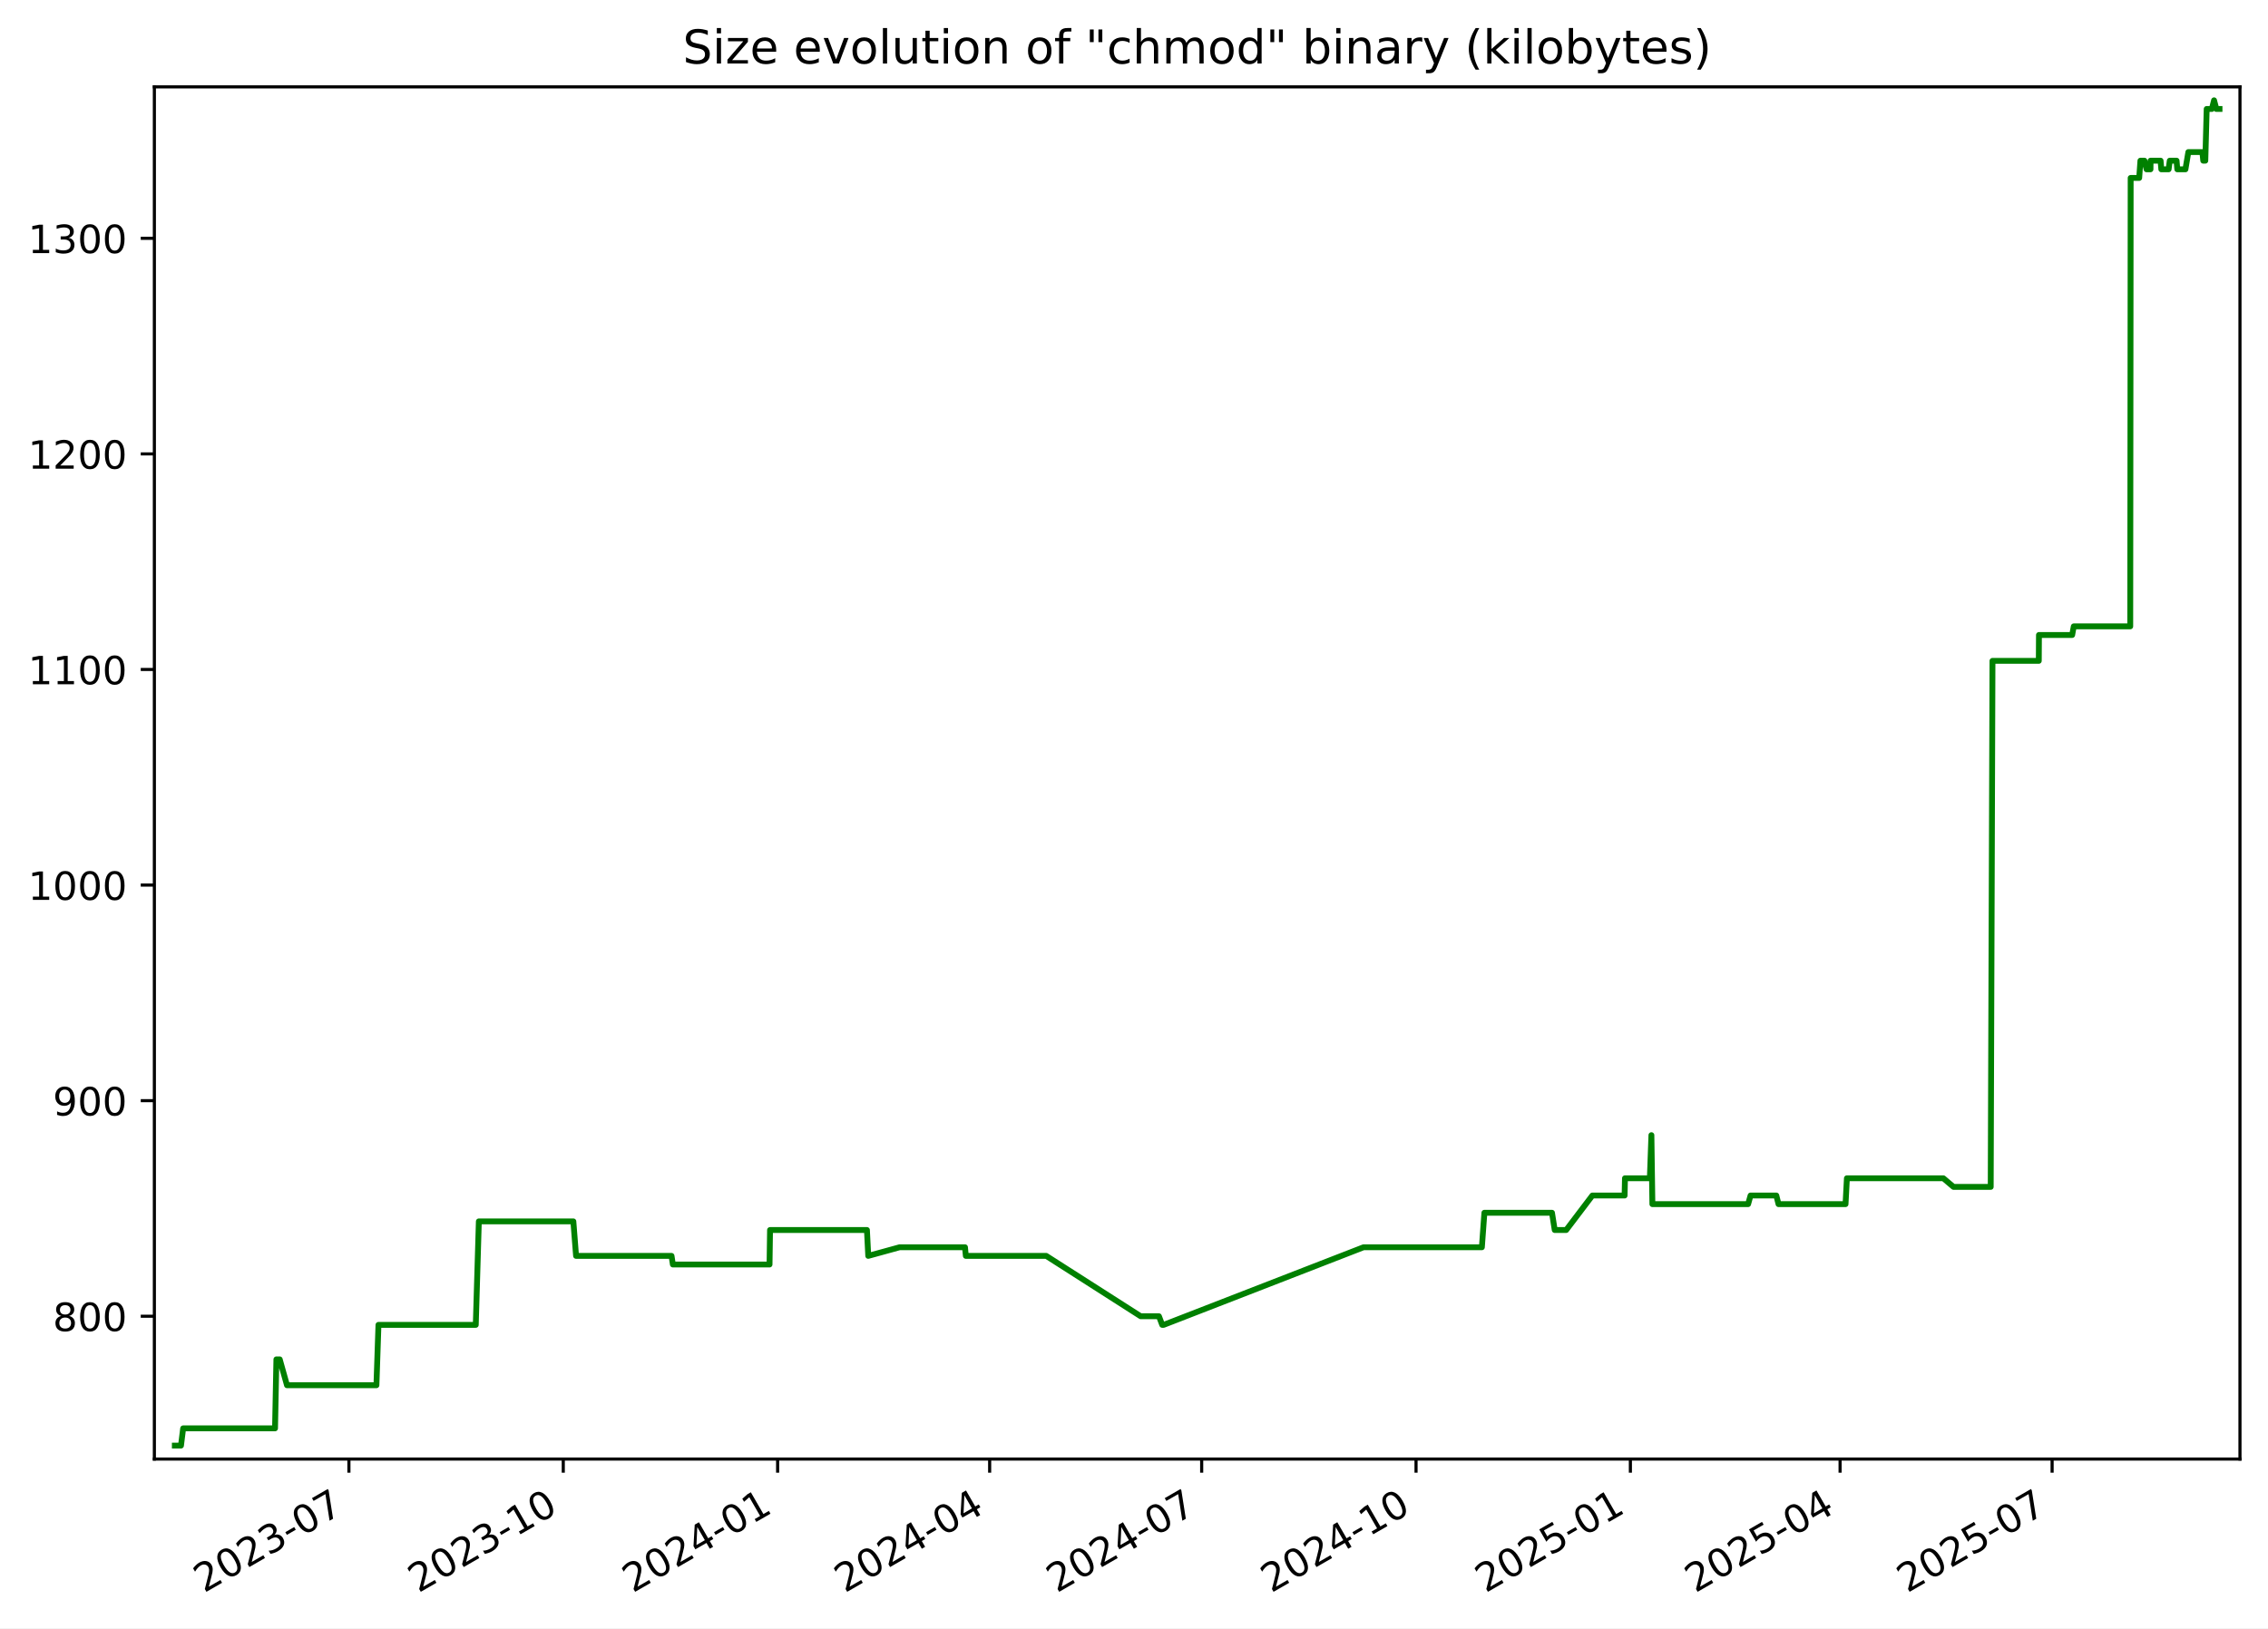
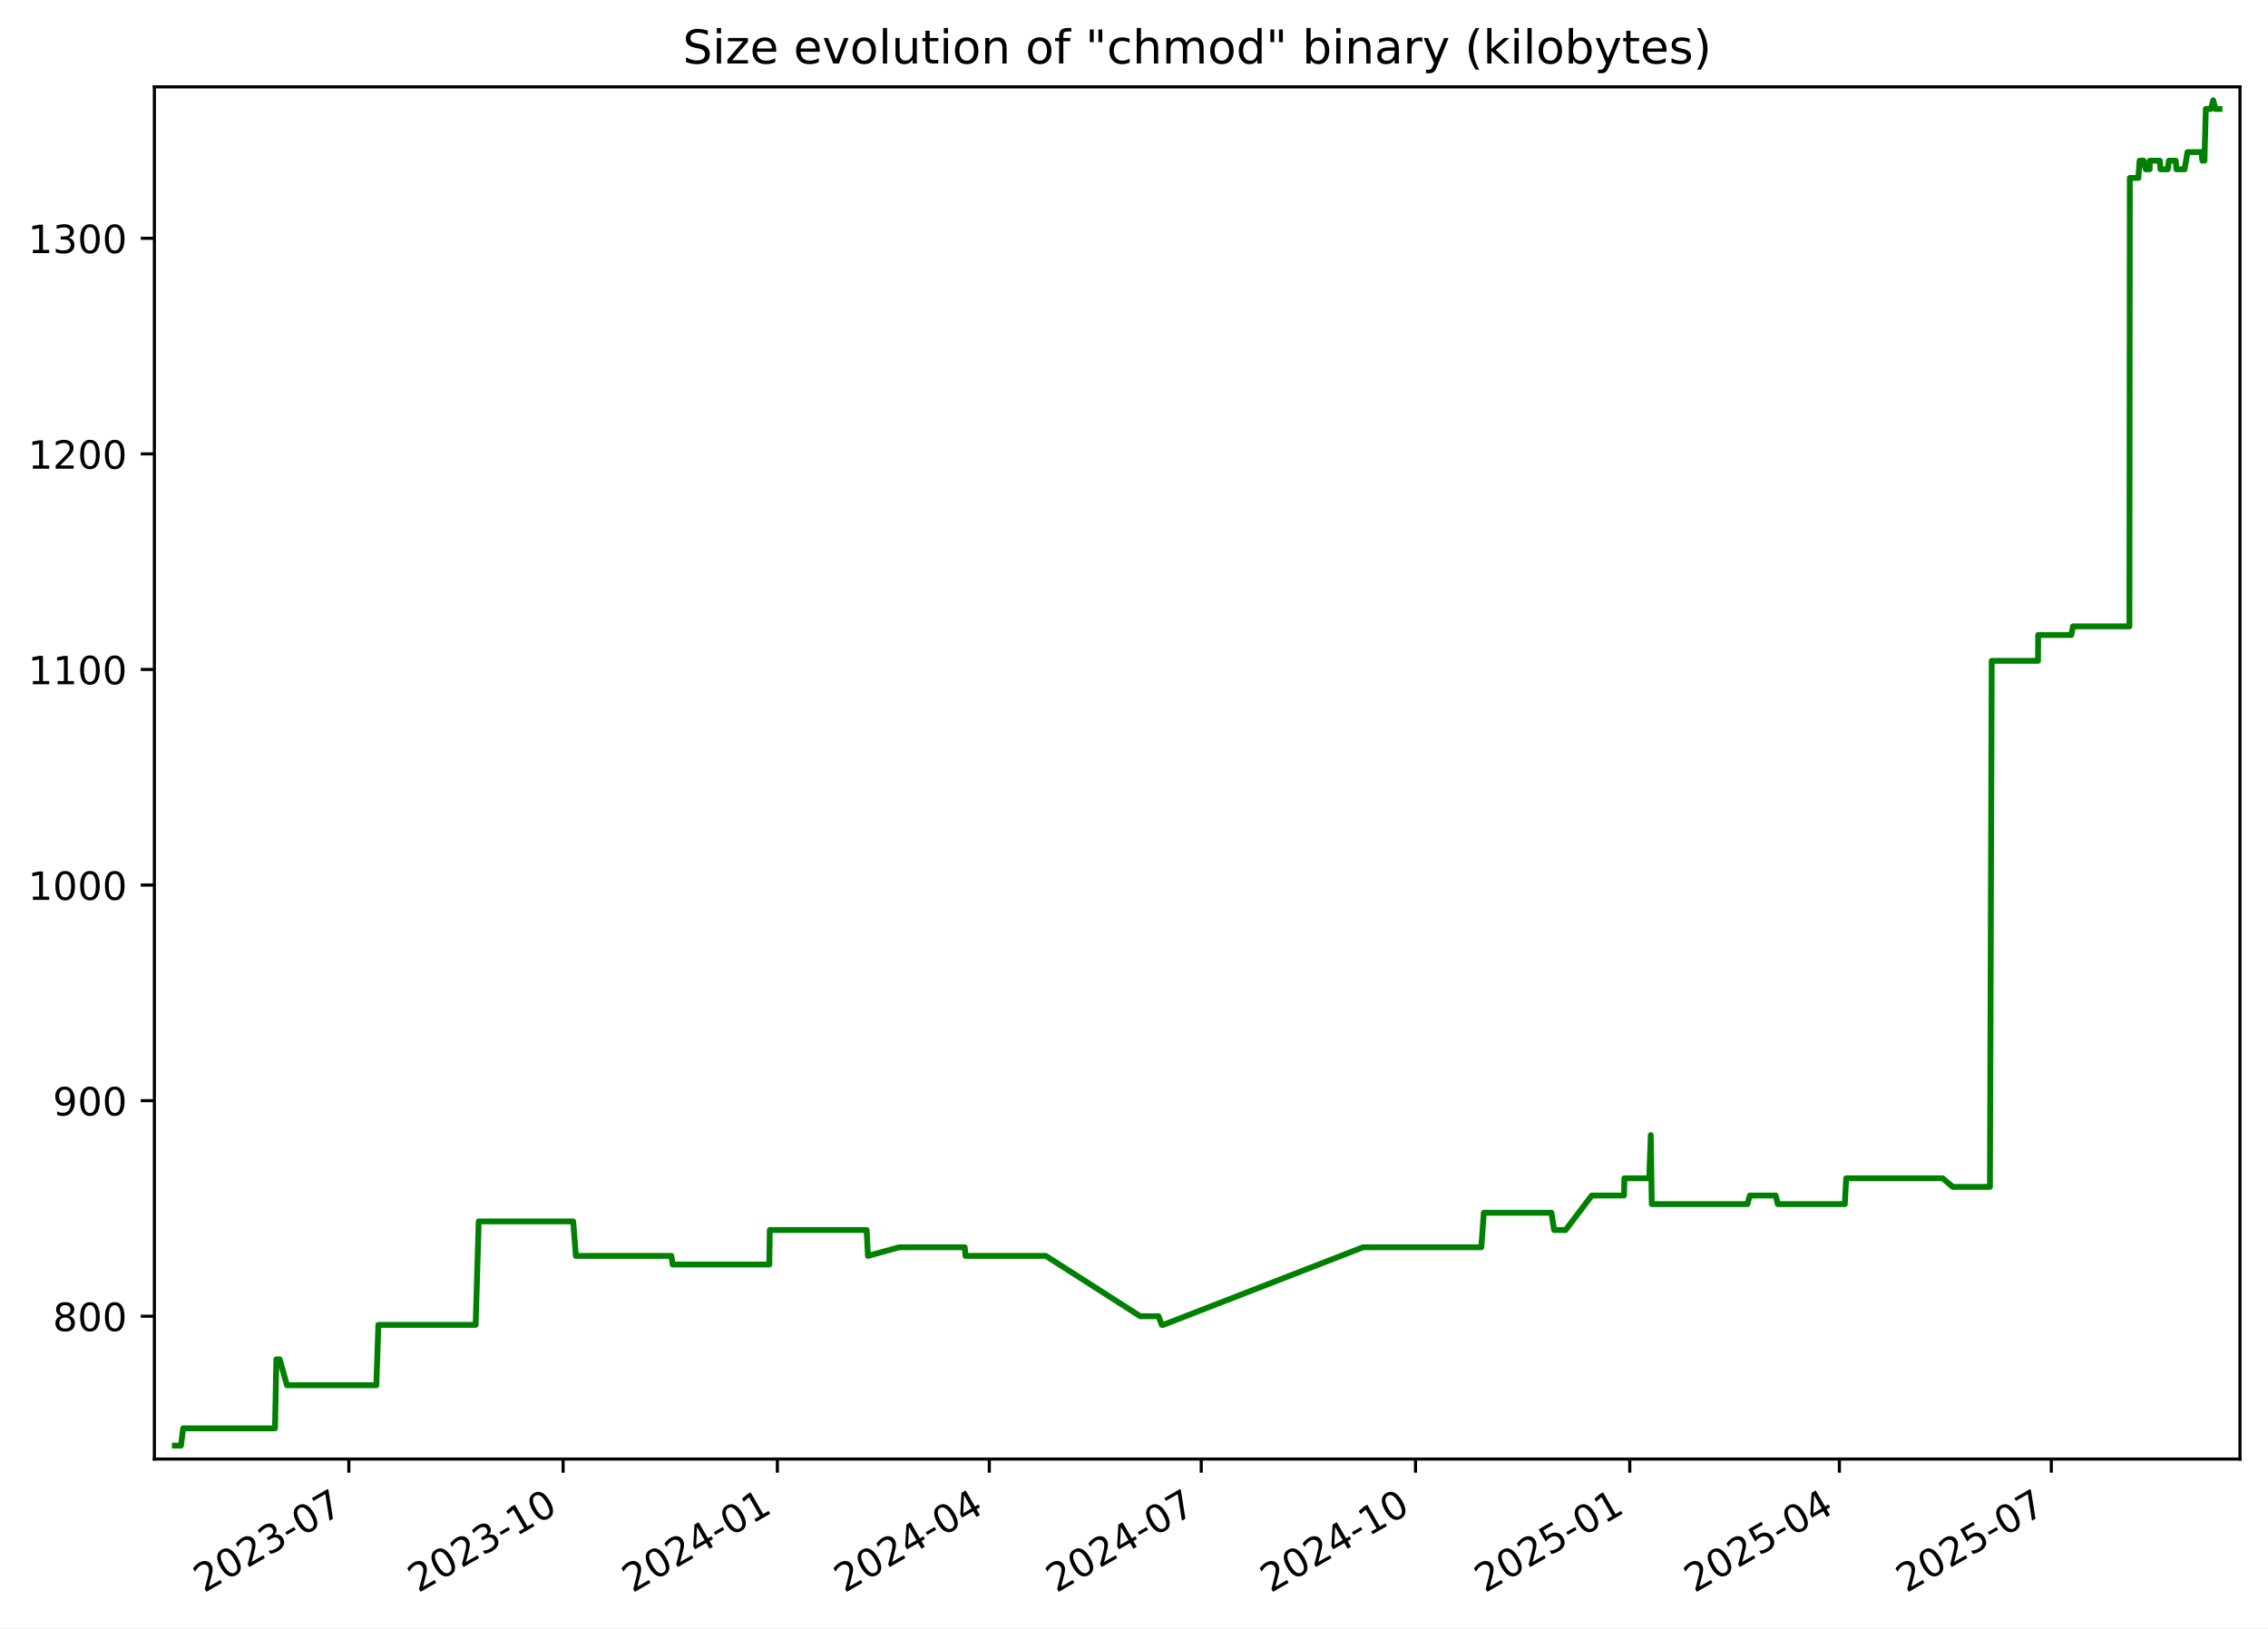
<svg xmlns="http://www.w3.org/2000/svg" xmlns:xlink="http://www.w3.org/1999/xlink" width="582.53pt" height="418.303pt" viewBox="0 0 582.53 418.303" version="1.1">
  <defs>
    <style type="text/css">*{stroke-linejoin: round; stroke-linecap: butt}</style>
  </defs>
  <g id="figure_1">
    <g id="patch_1">
      <path d="M -0 418.303  L 582.53 418.303  L 582.53 0  L -0 0  z " style="fill: #ffffff" />
    </g>
    <g id="axes_1">
      <g id="patch_2">
        <path d="M 39.65 374.83  L 575.33 374.83  L 575.33 22.318  L 39.65 22.318  z " style="fill: #ffffff" />
      </g>
      <g id="matplotlib.axis_1">
        <g id="xtick_1">
          <g id="line2d_1">
            <defs>
-               <path id="mf9b45efa4d" d="M 0 0  L 0 3.5  " style="stroke: #000000; stroke-width: 0.8" />
+               <path id="me7b1a385a6" d="M 0 0  L 0 3.5  " style="stroke: #000000; stroke-width: 0.8" />
            </defs>
            <g>
-               <use xlink:href="#mf9b45efa4d" x="89.618" y="374.83" style="stroke: #000000; stroke-width: 0.8" />
+               <use xlink:href="#me7b1a385a6" x="89.599" y="374.83" style="stroke: #000000; stroke-width: 0.8" />
            </g>
          </g>
          <g id="text_1">
-             <g transform="translate(52.3928 409.302) rotate(-30) scale(0.1 -0.1)">
+             <g transform="translate(52.37389 409.302) rotate(-30) scale(0.1 -0.1)">
              <defs>
                <path id="DejaVuSans-32" d="M 1228 531  L 3431 531  L 3431 0  L 469 0  L 469 531  Q 828 903 1448 1529  Q 2069 2156 2228 2338  Q 2531 2678 2651 2914  Q 2772 3150 2772 3378  Q 2772 3750 2511 3984  Q 2250 4219 1831 4219  Q 1534 4219 1204 4116  Q 875 4013 500 3803  L 500 4441  Q 881 4594 1212 4672  Q 1544 4750 1819 4750  Q 2544 4750 2975 4387  Q 3406 4025 3406 3419  Q 3406 3131 3298 2873  Q 3191 2616 2906 2266  Q 2828 2175 2409 1742  Q 1991 1309 1228 531  z " transform="scale(0.015625)" />
                <path id="DejaVuSans-30" d="M 2034 4250  Q 1547 4250 1301 3770  Q 1056 3291 1056 2328  Q 1056 1369 1301 889  Q 1547 409 2034 409  Q 2525 409 2770 889  Q 3016 1369 3016 2328  Q 3016 3291 2770 3770  Q 2525 4250 2034 4250  z M 2034 4750  Q 2819 4750 3233 4129  Q 3647 3509 3647 2328  Q 3647 1150 3233 529  Q 2819 -91 2034 -91  Q 1250 -91 836 529  Q 422 1150 422 2328  Q 422 3509 836 4129  Q 1250 4750 2034 4750  z " transform="scale(0.015625)" />
                <path id="DejaVuSans-33" d="M 2597 2516  Q 3050 2419 3304 2112  Q 3559 1806 3559 1356  Q 3559 666 3084 287  Q 2609 -91 1734 -91  Q 1441 -91 1130 -33  Q 819 25 488 141  L 488 750  Q 750 597 1062 519  Q 1375 441 1716 441  Q 2309 441 2620 675  Q 2931 909 2931 1356  Q 2931 1769 2642 2001  Q 2353 2234 1838 2234  L 1294 2234  L 1294 2753  L 1863 2753  Q 2328 2753 2575 2939  Q 2822 3125 2822 3475  Q 2822 3834 2567 4026  Q 2313 4219 1838 4219  Q 1578 4219 1281 4162  Q 984 4106 628 3988  L 628 4550  Q 988 4650 1302 4700  Q 1616 4750 1894 4750  Q 2613 4750 3031 4423  Q 3450 4097 3450 3541  Q 3450 3153 3228 2886  Q 3006 2619 2597 2516  z " transform="scale(0.015625)" />
                <path id="DejaVuSans-2d" d="M 313 2009  L 1997 2009  L 1997 1497  L 313 1497  L 313 2009  z " transform="scale(0.015625)" />
                <path id="DejaVuSans-37" d="M 525 4666  L 3525 4666  L 3525 4397  L 1831 0  L 1172 0  L 2766 4134  L 525 4134  L 525 4666  z " transform="scale(0.015625)" />
              </defs>
              <use xlink:href="#DejaVuSans-32" />
              <use xlink:href="#DejaVuSans-30" x="63.623" />
              <use xlink:href="#DejaVuSans-32" x="127.246" />
              <use xlink:href="#DejaVuSans-33" x="190.869" />
              <use xlink:href="#DejaVuSans-2d" x="254.492" />
              <use xlink:href="#DejaVuSans-30" x="290.576" />
              <use xlink:href="#DejaVuSans-37" x="354.199" />
            </g>
          </g>
        </g>
        <g id="xtick_2">
          <g id="line2d_2">
            <g>
-               <use xlink:href="#mf9b45efa4d" x="144.674" y="374.83" style="stroke: #000000; stroke-width: 0.8" />
+               <use xlink:href="#me7b1a385a6" x="144.632" y="374.83" style="stroke: #000000; stroke-width: 0.8" />
            </g>
          </g>
          <g id="text_2">
-             <g transform="translate(107.4494 409.302) rotate(-30) scale(0.1 -0.1)">
+             <g transform="translate(107.4072 409.302) rotate(-30) scale(0.1 -0.1)">
              <defs>
                <path id="DejaVuSans-31" d="M 794 531  L 1825 531  L 1825 4091  L 703 3866  L 703 4441  L 1819 4666  L 2450 4666  L 2450 531  L 3481 531  L 3481 0  L 794 0  L 794 531  z " transform="scale(0.015625)" />
              </defs>
              <use xlink:href="#DejaVuSans-32" />
              <use xlink:href="#DejaVuSans-30" x="63.623" />
              <use xlink:href="#DejaVuSans-32" x="127.246" />
              <use xlink:href="#DejaVuSans-33" x="190.869" />
              <use xlink:href="#DejaVuSans-2d" x="254.492" />
              <use xlink:href="#DejaVuSans-31" x="290.576" />
              <use xlink:href="#DejaVuSans-30" x="354.199" />
            </g>
          </g>
        </g>
        <g id="xtick_3">
          <g id="line2d_3">
            <g>
-               <use xlink:href="#mf9b45efa4d" x="199.731" y="374.83" style="stroke: #000000; stroke-width: 0.8" />
+               <use xlink:href="#me7b1a385a6" x="199.665" y="374.83" style="stroke: #000000; stroke-width: 0.8" />
            </g>
          </g>
          <g id="text_3">
-             <g transform="translate(162.506 409.302) rotate(-30) scale(0.1 -0.1)">
+             <g transform="translate(162.4404 409.302) rotate(-30) scale(0.1 -0.1)">
              <defs>
                <path id="DejaVuSans-34" d="M 2419 4116  L 825 1625  L 2419 1625  L 2419 4116  z M 2253 4666  L 3047 4666  L 3047 1625  L 3713 1625  L 3713 1100  L 3047 1100  L 3047 0  L 2419 0  L 2419 1100  L 313 1100  L 313 1709  L 2253 4666  z " transform="scale(0.015625)" />
              </defs>
              <use xlink:href="#DejaVuSans-32" />
              <use xlink:href="#DejaVuSans-30" x="63.623" />
              <use xlink:href="#DejaVuSans-32" x="127.246" />
              <use xlink:href="#DejaVuSans-34" x="190.869" />
              <use xlink:href="#DejaVuSans-2d" x="254.492" />
              <use xlink:href="#DejaVuSans-30" x="290.576" />
              <use xlink:href="#DejaVuSans-31" x="354.199" />
            </g>
          </g>
        </g>
        <g id="xtick_4">
          <g id="line2d_4">
            <g>
-               <use xlink:href="#mf9b45efa4d" x="254.189" y="374.83" style="stroke: #000000; stroke-width: 0.8" />
+               <use xlink:href="#me7b1a385a6" x="254.1" y="374.83" style="stroke: #000000; stroke-width: 0.8" />
            </g>
          </g>
          <g id="text_4">
-             <g transform="translate(216.9641 409.302) rotate(-30) scale(0.1 -0.1)">
+             <g transform="translate(216.8755 409.302) rotate(-30) scale(0.1 -0.1)">
              <use xlink:href="#DejaVuSans-32" />
              <use xlink:href="#DejaVuSans-30" x="63.623" />
              <use xlink:href="#DejaVuSans-32" x="127.246" />
              <use xlink:href="#DejaVuSans-34" x="190.869" />
              <use xlink:href="#DejaVuSans-2d" x="254.492" />
              <use xlink:href="#DejaVuSans-30" x="290.576" />
              <use xlink:href="#DejaVuSans-34" x="354.199" />
            </g>
          </g>
        </g>
        <g id="xtick_5">
          <g id="line2d_5">
            <g>
-               <use xlink:href="#mf9b45efa4d" x="308.647" y="374.83" style="stroke: #000000; stroke-width: 0.8" />
+               <use xlink:href="#me7b1a385a6" x="308.535" y="374.83" style="stroke: #000000; stroke-width: 0.8" />
            </g>
          </g>
          <g id="text_5">
-             <g transform="translate(271.4222 409.302) rotate(-30) scale(0.1 -0.1)">
+             <g transform="translate(271.3106 409.302) rotate(-30) scale(0.1 -0.1)">
              <use xlink:href="#DejaVuSans-32" />
              <use xlink:href="#DejaVuSans-30" x="63.623" />
              <use xlink:href="#DejaVuSans-32" x="127.246" />
              <use xlink:href="#DejaVuSans-34" x="190.869" />
              <use xlink:href="#DejaVuSans-2d" x="254.492" />
              <use xlink:href="#DejaVuSans-30" x="290.576" />
              <use xlink:href="#DejaVuSans-37" x="354.199" />
            </g>
          </g>
        </g>
        <g id="xtick_6">
          <g id="line2d_6">
            <g>
-               <use xlink:href="#mf9b45efa4d" x="363.704" y="374.83" style="stroke: #000000; stroke-width: 0.8" />
+               <use xlink:href="#me7b1a385a6" x="363.569" y="374.83" style="stroke: #000000; stroke-width: 0.8" />
            </g>
          </g>
          <g id="text_6">
-             <g transform="translate(326.4788 409.302) rotate(-30) scale(0.1 -0.1)">
+             <g transform="translate(326.3439 409.302) rotate(-30) scale(0.1 -0.1)">
              <use xlink:href="#DejaVuSans-32" />
              <use xlink:href="#DejaVuSans-30" x="63.623" />
              <use xlink:href="#DejaVuSans-32" x="127.246" />
              <use xlink:href="#DejaVuSans-34" x="190.869" />
              <use xlink:href="#DejaVuSans-2d" x="254.492" />
              <use xlink:href="#DejaVuSans-31" x="290.576" />
              <use xlink:href="#DejaVuSans-30" x="354.199" />
            </g>
          </g>
        </g>
        <g id="xtick_7">
          <g id="line2d_7">
            <g>
-               <use xlink:href="#mf9b45efa4d" x="418.76" y="374.83" style="stroke: #000000; stroke-width: 0.8" />
+               <use xlink:href="#me7b1a385a6" x="418.602" y="374.83" style="stroke: #000000; stroke-width: 0.8" />
            </g>
          </g>
          <g id="text_7">
-             <g transform="translate(381.5354 409.302) rotate(-30) scale(0.1 -0.1)">
+             <g transform="translate(381.3772 409.302) rotate(-30) scale(0.1 -0.1)">
              <defs>
                <path id="DejaVuSans-35" d="M 691 4666  L 3169 4666  L 3169 4134  L 1269 4134  L 1269 2991  Q 1406 3038 1543 3061  Q 1681 3084 1819 3084  Q 2600 3084 3056 2656  Q 3513 2228 3513 1497  Q 3513 744 3044 326  Q 2575 -91 1722 -91  Q 1428 -91 1123 -41  Q 819 9 494 109  L 494 744  Q 775 591 1075 516  Q 1375 441 1709 441  Q 2250 441 2565 725  Q 2881 1009 2881 1497  Q 2881 1984 2565 2268  Q 2250 2553 1709 2553  Q 1456 2553 1204 2497  Q 953 2441 691 2322  L 691 4666  z " transform="scale(0.015625)" />
              </defs>
              <use xlink:href="#DejaVuSans-32" />
              <use xlink:href="#DejaVuSans-30" x="63.623" />
              <use xlink:href="#DejaVuSans-32" x="127.246" />
              <use xlink:href="#DejaVuSans-35" x="190.869" />
              <use xlink:href="#DejaVuSans-2d" x="254.492" />
              <use xlink:href="#DejaVuSans-30" x="290.576" />
              <use xlink:href="#DejaVuSans-31" x="354.199" />
            </g>
          </g>
        </g>
        <g id="xtick_8">
          <g id="line2d_8">
            <g>
-               <use xlink:href="#mf9b45efa4d" x="472.62" y="374.83" style="stroke: #000000; stroke-width: 0.8" />
+               <use xlink:href="#me7b1a385a6" x="472.439" y="374.83" style="stroke: #000000; stroke-width: 0.8" />
            </g>
          </g>
          <g id="text_8">
-             <g transform="translate(435.3951 409.302) rotate(-30) scale(0.1 -0.1)">
+             <g transform="translate(435.2141 409.302) rotate(-30) scale(0.1 -0.1)">
              <use xlink:href="#DejaVuSans-32" />
              <use xlink:href="#DejaVuSans-30" x="63.623" />
              <use xlink:href="#DejaVuSans-32" x="127.246" />
              <use xlink:href="#DejaVuSans-35" x="190.869" />
              <use xlink:href="#DejaVuSans-2d" x="254.492" />
              <use xlink:href="#DejaVuSans-30" x="290.576" />
              <use xlink:href="#DejaVuSans-34" x="354.199" />
            </g>
          </g>
        </g>
        <g id="xtick_9">
          <g id="line2d_9">
            <g>
-               <use xlink:href="#mf9b45efa4d" x="527.078" y="374.83" style="stroke: #000000; stroke-width: 0.8" />
+               <use xlink:href="#me7b1a385a6" x="526.874" y="374.83" style="stroke: #000000; stroke-width: 0.8" />
            </g>
          </g>
          <g id="text_9">
-             <g transform="translate(489.8532 409.302) rotate(-30) scale(0.1 -0.1)">
+             <g transform="translate(489.6492 409.302) rotate(-30) scale(0.1 -0.1)">
              <use xlink:href="#DejaVuSans-32" />
              <use xlink:href="#DejaVuSans-30" x="63.623" />
              <use xlink:href="#DejaVuSans-32" x="127.246" />
              <use xlink:href="#DejaVuSans-35" x="190.869" />
              <use xlink:href="#DejaVuSans-2d" x="254.492" />
              <use xlink:href="#DejaVuSans-30" x="290.576" />
              <use xlink:href="#DejaVuSans-37" x="354.199" />
            </g>
          </g>
        </g>
      </g>
      <g id="matplotlib.axis_2">
        <g id="ytick_1">
          <g id="line2d_10">
            <defs>
-               <path id="m7e3297a754" d="M 0 0  L -3.5 0  " style="stroke: #000000; stroke-width: 0.8" />
+               <path id="m4d96f5d941" d="M 0 0  L -3.5 0  " style="stroke: #000000; stroke-width: 0.8" />
            </defs>
            <g>
-               <use xlink:href="#m7e3297a754" x="39.65" y="338.143" style="stroke: #000000; stroke-width: 0.8" />
+               <use xlink:href="#m4d96f5d941" x="39.65" y="338.143" style="stroke: #000000; stroke-width: 0.8" />
            </g>
          </g>
          <g id="text_10">
            <g transform="translate(13.5625 341.9426) scale(0.1 -0.1)">
              <defs>
                <path id="DejaVuSans-38" d="M 2034 2216  Q 1584 2216 1326 1975  Q 1069 1734 1069 1313  Q 1069 891 1326 650  Q 1584 409 2034 409  Q 2484 409 2743 651  Q 3003 894 3003 1313  Q 3003 1734 2745 1975  Q 2488 2216 2034 2216  z M 1403 2484  Q 997 2584 770 2862  Q 544 3141 544 3541  Q 544 4100 942 4425  Q 1341 4750 2034 4750  Q 2731 4750 3128 4425  Q 3525 4100 3525 3541  Q 3525 3141 3298 2862  Q 3072 2584 2669 2484  Q 3125 2378 3379 2068  Q 3634 1759 3634 1313  Q 3634 634 3220 271  Q 2806 -91 2034 -91  Q 1263 -91 848 271  Q 434 634 434 1313  Q 434 1759 690 2068  Q 947 2378 1403 2484  z M 1172 3481  Q 1172 3119 1398 2916  Q 1625 2713 2034 2713  Q 2441 2713 2670 2916  Q 2900 3119 2900 3481  Q 2900 3844 2670 4047  Q 2441 4250 2034 4250  Q 1625 4250 1398 4047  Q 1172 3844 1172 3481  z " transform="scale(0.015625)" />
              </defs>
              <use xlink:href="#DejaVuSans-38" />
              <use xlink:href="#DejaVuSans-30" x="63.623" />
              <use xlink:href="#DejaVuSans-30" x="127.246" />
            </g>
          </g>
        </g>
        <g id="ytick_2">
          <g id="line2d_11">
            <g>
-               <use xlink:href="#m7e3297a754" x="39.65" y="282.759" style="stroke: #000000; stroke-width: 0.8" />
+               <use xlink:href="#m4d96f5d941" x="39.65" y="282.759" style="stroke: #000000; stroke-width: 0.8" />
            </g>
          </g>
          <g id="text_11">
            <g transform="translate(13.5625 286.558) scale(0.1 -0.1)">
              <defs>
                <path id="DejaVuSans-39" d="M 703 97  L 703 672  Q 941 559 1184 500  Q 1428 441 1663 441  Q 2288 441 2617 861  Q 2947 1281 2994 2138  Q 2813 1869 2534 1725  Q 2256 1581 1919 1581  Q 1219 1581 811 2004  Q 403 2428 403 3163  Q 403 3881 828 4315  Q 1253 4750 1959 4750  Q 2769 4750 3195 4129  Q 3622 3509 3622 2328  Q 3622 1225 3098 567  Q 2575 -91 1691 -91  Q 1453 -91 1209 -44  Q 966 3 703 97  z M 1959 2075  Q 2384 2075 2632 2365  Q 2881 2656 2881 3163  Q 2881 3666 2632 3958  Q 2384 4250 1959 4250  Q 1534 4250 1286 3958  Q 1038 3666 1038 3163  Q 1038 2656 1286 2365  Q 1534 2075 1959 2075  z " transform="scale(0.015625)" />
              </defs>
              <use xlink:href="#DejaVuSans-39" />
              <use xlink:href="#DejaVuSans-30" x="63.623" />
              <use xlink:href="#DejaVuSans-30" x="127.246" />
            </g>
          </g>
        </g>
        <g id="ytick_3">
          <g id="line2d_12">
            <g>
-               <use xlink:href="#m7e3297a754" x="39.65" y="227.374" style="stroke: #000000; stroke-width: 0.8" />
+               <use xlink:href="#m4d96f5d941" x="39.65" y="227.374" style="stroke: #000000; stroke-width: 0.8" />
            </g>
          </g>
          <g id="text_12">
            <g transform="translate(7.2 231.1733) scale(0.1 -0.1)">
              <use xlink:href="#DejaVuSans-31" />
              <use xlink:href="#DejaVuSans-30" x="63.623" />
              <use xlink:href="#DejaVuSans-30" x="127.246" />
              <use xlink:href="#DejaVuSans-30" x="190.869" />
            </g>
          </g>
        </g>
        <g id="ytick_4">
          <g id="line2d_13">
            <g>
-               <use xlink:href="#m7e3297a754" x="39.65" y="171.99" style="stroke: #000000; stroke-width: 0.8" />
+               <use xlink:href="#m4d96f5d941" x="39.65" y="171.99" style="stroke: #000000; stroke-width: 0.8" />
            </g>
          </g>
          <g id="text_13">
            <g transform="translate(7.2 175.7887) scale(0.1 -0.1)">
              <use xlink:href="#DejaVuSans-31" />
              <use xlink:href="#DejaVuSans-31" x="63.623" />
              <use xlink:href="#DejaVuSans-30" x="127.246" />
              <use xlink:href="#DejaVuSans-30" x="190.869" />
            </g>
          </g>
        </g>
        <g id="ytick_5">
          <g id="line2d_14">
            <g>
-               <use xlink:href="#m7e3297a754" x="39.65" y="116.605" style="stroke: #000000; stroke-width: 0.8" />
+               <use xlink:href="#m4d96f5d941" x="39.65" y="116.605" style="stroke: #000000; stroke-width: 0.8" />
            </g>
          </g>
          <g id="text_14">
            <g transform="translate(7.2 120.4041) scale(0.1 -0.1)">
              <use xlink:href="#DejaVuSans-31" />
              <use xlink:href="#DejaVuSans-32" x="63.623" />
              <use xlink:href="#DejaVuSans-30" x="127.246" />
              <use xlink:href="#DejaVuSans-30" x="190.869" />
            </g>
          </g>
        </g>
        <g id="ytick_6">
          <g id="line2d_15">
            <g>
-               <use xlink:href="#m7e3297a754" x="39.65" y="61.22" style="stroke: #000000; stroke-width: 0.8" />
+               <use xlink:href="#m4d96f5d941" x="39.65" y="61.22" style="stroke: #000000; stroke-width: 0.8" />
            </g>
          </g>
          <g id="text_15">
            <g transform="translate(7.2 65.0195) scale(0.1 -0.1)">
              <use xlink:href="#DejaVuSans-31" />
              <use xlink:href="#DejaVuSans-33" x="63.623" />
              <use xlink:href="#DejaVuSans-30" x="127.246" />
              <use xlink:href="#DejaVuSans-30" x="190.869" />
            </g>
          </g>
        </g>
      </g>
      <g id="line2d_16">
-         <path d="M 44.902 371.374  L 46.486 371.374  L 47.04 366.943  L 70.643 366.943  L 70.993 349.22  L 71.848 349.22  L 73.714 355.866  L 96.685 355.866  L 97.206 340.359  L 122.202 340.359  L 122.99 313.774  L 147.266 313.774  L 147.96 322.636  L 172.483 322.636  L 172.825 324.851  L 197.654 324.851  L 197.783 315.99  L 222.672 315.99  L 223.008 322.636  L 231.071 320.42  L 247.857 320.42  L 248.07 322.636  L 268.72 322.636  L 292.975 338.143  L 297.669 338.143  L 298.512 340.359  L 298.876 340.359  L 350.23 320.42  L 380.615 320.42  L 381.262 311.559  L 398.624 311.559  L 399.326 315.99  L 402.273 315.99  L 408.995 307.128  L 417.275 307.128  L 417.37 302.697  L 423.76 302.697  L 424.159 291.62  L 424.411 309.343  L 448.998 309.343  L 449.627 307.128  L 456.245 307.128  L 456.808 309.343  L 474.02 309.343  L 474.372 302.697  L 499.145 302.697  L 501.759 304.913  L 511.31 304.913  L 511.764 169.774  L 523.66 169.774  L 523.702 163.128  L 532.232 163.128  L 532.643 160.913  L 547.148 160.913  L 547.255 45.713  L 549.446 45.713  L 549.762 41.282  L 550.794 41.282  L 551.338 43.497  L 552.347 43.497  L 552.367 41.282  L 554.943 41.282  L 555.127 43.497  L 557 43.497  L 557.297 41.282  L 559.05 41.282  L 559.235 43.497  L 561.323 43.497  L 562.07 39.066  L 565.673 39.066  L 565.9 41.282  L 566.427 41.282  L 566.783 27.99  L 568.106 27.99  L 568.675 25.774  L 569.261 27.99  L 570.078 27.99  L 570.078 27.99  " clip-path="url(#paf7d308740)" style="fill: none; stroke: #008000; stroke-width: 1.5; stroke-linecap: square" />
+         <path d="M 44.902 371.374  L 46.485 371.374  L 47.039 366.943  L 70.632 366.943  L 70.982 349.22  L 71.837 349.22  L 73.701 355.866  L 96.663 355.866  L 97.184 340.359  L 122.169 340.359  L 122.957 313.774  L 147.222 313.774  L 147.916 322.636  L 172.429 322.636  L 172.771 324.851  L 197.589 324.851  L 197.719 315.99  L 222.597 315.99  L 222.933 322.636  L 230.992 320.42  L 247.771 320.42  L 247.984 322.636  L 268.625 322.636  L 292.87 338.143  L 297.562 338.143  L 298.405 340.359  L 298.769 340.359  L 350.101 320.42  L 380.473 320.42  L 381.119 311.559  L 398.474 311.559  L 399.176 315.99  L 402.122 315.99  L 408.841 307.128  L 417.117 307.128  L 417.212 302.697  L 423.6 302.697  L 423.999 291.62  L 424.25 309.343  L 448.827 309.343  L 449.456 307.128  L 456.071 307.128  L 456.634 309.343  L 473.838 309.343  L 474.19 302.697  L 498.952 302.697  L 501.566 304.913  L 511.112 304.913  L 511.566 169.774  L 523.458 169.774  L 523.5 163.128  L 532.026 163.128  L 532.437 160.913  L 546.936 160.913  L 547.042 45.713  L 549.233 45.713  L 549.548 41.282  L 550.58 41.282  L 551.124 43.497  L 552.132 43.497  L 552.152 41.282  L 554.727 41.282  L 554.911 43.497  L 556.783 43.497  L 557.08 41.282  L 558.832 41.282  L 559.017 43.497  L 561.104 43.497  L 561.851 39.066  L 565.453 39.066  L 565.679 41.282  L 566.206 41.282  L 566.562 27.99  L 567.885 27.99  L 568.453 25.774  L 569.039 27.99  L 570.078 27.99  L 570.078 27.99  " clip-path="url(#p7c11d52bbd)" style="fill: none; stroke: #008000; stroke-width: 1.5; stroke-linecap: square" />
      </g>
      <g id="patch_3">
        <path d="M 39.65 374.83  L 39.65 22.318  " style="fill: none; stroke: #000000; stroke-width: 0.8; stroke-linejoin: miter; stroke-linecap: square" />
      </g>
      <g id="patch_4">
        <path d="M 575.33 374.83  L 575.33 22.318  " style="fill: none; stroke: #000000; stroke-width: 0.8; stroke-linejoin: miter; stroke-linecap: square" />
      </g>
      <g id="patch_5">
        <path d="M 39.65 374.83  L 575.33 374.83  " style="fill: none; stroke: #000000; stroke-width: 0.8; stroke-linejoin: miter; stroke-linecap: square" />
      </g>
      <g id="patch_6">
        <path d="M 39.65 22.318  L 575.33 22.318  " style="fill: none; stroke: #000000; stroke-width: 0.8; stroke-linejoin: miter; stroke-linecap: square" />
      </g>
      <g id="text_16">
        <g transform="translate(175.3681 16.31812) scale(0.12 -0.12)">
          <defs>
            <path id="DejaVuSans-53" d="M 3425 4513  L 3425 3897  Q 3066 4069 2747 4153  Q 2428 4238 2131 4238  Q 1616 4238 1336 4038  Q 1056 3838 1056 3469  Q 1056 3159 1242 3001  Q 1428 2844 1947 2747  L 2328 2669  Q 3034 2534 3370 2195  Q 3706 1856 3706 1288  Q 3706 609 3251 259  Q 2797 -91 1919 -91  Q 1588 -91 1214 -16  Q 841 59 441 206  L 441 856  Q 825 641 1194 531  Q 1563 422 1919 422  Q 2459 422 2753 634  Q 3047 847 3047 1241  Q 3047 1584 2836 1778  Q 2625 1972 2144 2069  L 1759 2144  Q 1053 2284 737 2584  Q 422 2884 422 3419  Q 422 4038 858 4394  Q 1294 4750 2059 4750  Q 2388 4750 2728 4690  Q 3069 4631 3425 4513  z " transform="scale(0.015625)" />
            <path id="DejaVuSans-69" d="M 603 3500  L 1178 3500  L 1178 0  L 603 0  L 603 3500  z M 603 4863  L 1178 4863  L 1178 4134  L 603 4134  L 603 4863  z " transform="scale(0.015625)" />
            <path id="DejaVuSans-7a" d="M 353 3500  L 3084 3500  L 3084 2975  L 922 459  L 3084 459  L 3084 0  L 275 0  L 275 525  L 2438 3041  L 353 3041  L 353 3500  z " transform="scale(0.015625)" />
            <path id="DejaVuSans-65" d="M 3597 1894  L 3597 1613  L 953 1613  Q 991 1019 1311 708  Q 1631 397 2203 397  Q 2534 397 2845 478  Q 3156 559 3463 722  L 3463 178  Q 3153 47 2828 -22  Q 2503 -91 2169 -91  Q 1331 -91 842 396  Q 353 884 353 1716  Q 353 2575 817 3079  Q 1281 3584 2069 3584  Q 2775 3584 3186 3129  Q 3597 2675 3597 1894  z M 3022 2063  Q 3016 2534 2758 2815  Q 2500 3097 2075 3097  Q 1594 3097 1305 2825  Q 1016 2553 972 2059  L 3022 2063  z " transform="scale(0.015625)" />
            <path id="DejaVuSans-20" transform="scale(0.015625)" />
            <path id="DejaVuSans-76" d="M 191 3500  L 800 3500  L 1894 563  L 2988 3500  L 3597 3500  L 2284 0  L 1503 0  L 191 3500  z " transform="scale(0.015625)" />
            <path id="DejaVuSans-6f" d="M 1959 3097  Q 1497 3097 1228 2736  Q 959 2375 959 1747  Q 959 1119 1226 758  Q 1494 397 1959 397  Q 2419 397 2687 759  Q 2956 1122 2956 1747  Q 2956 2369 2687 2733  Q 2419 3097 1959 3097  z M 1959 3584  Q 2709 3584 3137 3096  Q 3566 2609 3566 1747  Q 3566 888 3137 398  Q 2709 -91 1959 -91  Q 1206 -91 779 398  Q 353 888 353 1747  Q 353 2609 779 3096  Q 1206 3584 1959 3584  z " transform="scale(0.015625)" />
            <path id="DejaVuSans-6c" d="M 603 4863  L 1178 4863  L 1178 0  L 603 0  L 603 4863  z " transform="scale(0.015625)" />
            <path id="DejaVuSans-75" d="M 544 1381  L 544 3500  L 1119 3500  L 1119 1403  Q 1119 906 1312 657  Q 1506 409 1894 409  Q 2359 409 2629 706  Q 2900 1003 2900 1516  L 2900 3500  L 3475 3500  L 3475 0  L 2900 0  L 2900 538  Q 2691 219 2414 64  Q 2138 -91 1772 -91  Q 1169 -91 856 284  Q 544 659 544 1381  z M 1991 3584  L 1991 3584  z " transform="scale(0.015625)" />
            <path id="DejaVuSans-74" d="M 1172 4494  L 1172 3500  L 2356 3500  L 2356 3053  L 1172 3053  L 1172 1153  Q 1172 725 1289 603  Q 1406 481 1766 481  L 2356 481  L 2356 0  L 1766 0  Q 1100 0 847 248  Q 594 497 594 1153  L 594 3053  L 172 3053  L 172 3500  L 594 3500  L 594 4494  L 1172 4494  z " transform="scale(0.015625)" />
            <path id="DejaVuSans-6e" d="M 3513 2113  L 3513 0  L 2938 0  L 2938 2094  Q 2938 2591 2744 2837  Q 2550 3084 2163 3084  Q 1697 3084 1428 2787  Q 1159 2491 1159 1978  L 1159 0  L 581 0  L 581 3500  L 1159 3500  L 1159 2956  Q 1366 3272 1645 3428  Q 1925 3584 2291 3584  Q 2894 3584 3203 3211  Q 3513 2838 3513 2113  z " transform="scale(0.015625)" />
            <path id="DejaVuSans-66" d="M 2375 4863  L 2375 4384  L 1825 4384  Q 1516 4384 1395 4259  Q 1275 4134 1275 3809  L 1275 3500  L 2222 3500  L 2222 3053  L 1275 3053  L 1275 0  L 697 0  L 697 3053  L 147 3053  L 147 3500  L 697 3500  L 697 3744  Q 697 4328 969 4595  Q 1241 4863 1831 4863  L 2375 4863  z " transform="scale(0.015625)" />
            <path id="DejaVuSans-22" d="M 1147 4666  L 1147 2931  L 616 2931  L 616 4666  L 1147 4666  z M 2328 4666  L 2328 2931  L 1797 2931  L 1797 4666  L 2328 4666  z " transform="scale(0.015625)" />
            <path id="DejaVuSans-63" d="M 3122 3366  L 3122 2828  Q 2878 2963 2633 3030  Q 2388 3097 2138 3097  Q 1578 3097 1268 2742  Q 959 2388 959 1747  Q 959 1106 1268 751  Q 1578 397 2138 397  Q 2388 397 2633 464  Q 2878 531 3122 666  L 3122 134  Q 2881 22 2623 -34  Q 2366 -91 2075 -91  Q 1284 -91 818 406  Q 353 903 353 1747  Q 353 2603 823 3093  Q 1294 3584 2113 3584  Q 2378 3584 2631 3529  Q 2884 3475 3122 3366  z " transform="scale(0.015625)" />
            <path id="DejaVuSans-68" d="M 3513 2113  L 3513 0  L 2938 0  L 2938 2094  Q 2938 2591 2744 2837  Q 2550 3084 2163 3084  Q 1697 3084 1428 2787  Q 1159 2491 1159 1978  L 1159 0  L 581 0  L 581 4863  L 1159 4863  L 1159 2956  Q 1366 3272 1645 3428  Q 1925 3584 2291 3584  Q 2894 3584 3203 3211  Q 3513 2838 3513 2113  z " transform="scale(0.015625)" />
            <path id="DejaVuSans-6d" d="M 3328 2828  Q 3544 3216 3844 3400  Q 4144 3584 4550 3584  Q 5097 3584 5394 3201  Q 5691 2819 5691 2113  L 5691 0  L 5113 0  L 5113 2094  Q 5113 2597 4934 2840  Q 4756 3084 4391 3084  Q 3944 3084 3684 2787  Q 3425 2491 3425 1978  L 3425 0  L 2847 0  L 2847 2094  Q 2847 2600 2669 2842  Q 2491 3084 2119 3084  Q 1678 3084 1418 2786  Q 1159 2488 1159 1978  L 1159 0  L 581 0  L 581 3500  L 1159 3500  L 1159 2956  Q 1356 3278 1631 3431  Q 1906 3584 2284 3584  Q 2666 3584 2933 3390  Q 3200 3197 3328 2828  z " transform="scale(0.015625)" />
            <path id="DejaVuSans-64" d="M 2906 2969  L 2906 4863  L 3481 4863  L 3481 0  L 2906 0  L 2906 525  Q 2725 213 2448 61  Q 2172 -91 1784 -91  Q 1150 -91 751 415  Q 353 922 353 1747  Q 353 2572 751 3078  Q 1150 3584 1784 3584  Q 2172 3584 2448 3432  Q 2725 3281 2906 2969  z M 947 1747  Q 947 1113 1208 752  Q 1469 391 1925 391  Q 2381 391 2643 752  Q 2906 1113 2906 1747  Q 2906 2381 2643 2742  Q 2381 3103 1925 3103  Q 1469 3103 1208 2742  Q 947 2381 947 1747  z " transform="scale(0.015625)" />
            <path id="DejaVuSans-62" d="M 3116 1747  Q 3116 2381 2855 2742  Q 2594 3103 2138 3103  Q 1681 3103 1420 2742  Q 1159 2381 1159 1747  Q 1159 1113 1420 752  Q 1681 391 2138 391  Q 2594 391 2855 752  Q 3116 1113 3116 1747  z M 1159 2969  Q 1341 3281 1617 3432  Q 1894 3584 2278 3584  Q 2916 3584 3314 3078  Q 3713 2572 3713 1747  Q 3713 922 3314 415  Q 2916 -91 2278 -91  Q 1894 -91 1617 61  Q 1341 213 1159 525  L 1159 0  L 581 0  L 581 4863  L 1159 4863  L 1159 2969  z " transform="scale(0.015625)" />
            <path id="DejaVuSans-61" d="M 2194 1759  Q 1497 1759 1228 1600  Q 959 1441 959 1056  Q 959 750 1161 570  Q 1363 391 1709 391  Q 2188 391 2477 730  Q 2766 1069 2766 1631  L 2766 1759  L 2194 1759  z M 3341 1997  L 3341 0  L 2766 0  L 2766 531  Q 2569 213 2275 61  Q 1981 -91 1556 -91  Q 1019 -91 701 211  Q 384 513 384 1019  Q 384 1609 779 1909  Q 1175 2209 1959 2209  L 2766 2209  L 2766 2266  Q 2766 2663 2505 2880  Q 2244 3097 1772 3097  Q 1472 3097 1187 3025  Q 903 2953 641 2809  L 641 3341  Q 956 3463 1253 3523  Q 1550 3584 1831 3584  Q 2591 3584 2966 3190  Q 3341 2797 3341 1997  z " transform="scale(0.015625)" />
            <path id="DejaVuSans-72" d="M 2631 2963  Q 2534 3019 2420 3045  Q 2306 3072 2169 3072  Q 1681 3072 1420 2755  Q 1159 2438 1159 1844  L 1159 0  L 581 0  L 581 3500  L 1159 3500  L 1159 2956  Q 1341 3275 1631 3429  Q 1922 3584 2338 3584  Q 2397 3584 2469 3576  Q 2541 3569 2628 3553  L 2631 2963  z " transform="scale(0.015625)" />
            <path id="DejaVuSans-79" d="M 2059 -325  Q 1816 -950 1584 -1140  Q 1353 -1331 966 -1331  L 506 -1331  L 506 -850  L 844 -850  Q 1081 -850 1212 -737  Q 1344 -625 1503 -206  L 1606 56  L 191 3500  L 800 3500  L 1894 763  L 2988 3500  L 3597 3500  L 2059 -325  z " transform="scale(0.015625)" />
            <path id="DejaVuSans-28" d="M 1984 4856  Q 1566 4138 1362 3434  Q 1159 2731 1159 2009  Q 1159 1288 1364 580  Q 1569 -128 1984 -844  L 1484 -844  Q 1016 -109 783 600  Q 550 1309 550 2009  Q 550 2706 781 3412  Q 1013 4119 1484 4856  L 1984 4856  z " transform="scale(0.015625)" />
            <path id="DejaVuSans-6b" d="M 581 4863  L 1159 4863  L 1159 1991  L 2875 3500  L 3609 3500  L 1753 1863  L 3688 0  L 2938 0  L 1159 1709  L 1159 0  L 581 0  L 581 4863  z " transform="scale(0.015625)" />
            <path id="DejaVuSans-73" d="M 2834 3397  L 2834 2853  Q 2591 2978 2328 3040  Q 2066 3103 1784 3103  Q 1356 3103 1142 2972  Q 928 2841 928 2578  Q 928 2378 1081 2264  Q 1234 2150 1697 2047  L 1894 2003  Q 2506 1872 2764 1633  Q 3022 1394 3022 966  Q 3022 478 2636 193  Q 2250 -91 1575 -91  Q 1294 -91 989 -36  Q 684 19 347 128  L 347 722  Q 666 556 975 473  Q 1284 391 1588 391  Q 1994 391 2212 530  Q 2431 669 2431 922  Q 2431 1156 2273 1281  Q 2116 1406 1581 1522  L 1381 1569  Q 847 1681 609 1914  Q 372 2147 372 2553  Q 372 3047 722 3315  Q 1072 3584 1716 3584  Q 2034 3584 2315 3537  Q 2597 3491 2834 3397  z " transform="scale(0.015625)" />
            <path id="DejaVuSans-29" d="M 513 4856  L 1013 4856  Q 1481 4119 1714 3412  Q 1947 2706 1947 2009  Q 1947 1309 1714 600  Q 1481 -109 1013 -844  L 513 -844  Q 928 -128 1133 580  Q 1338 1288 1338 2009  Q 1338 2731 1133 3434  Q 928 4138 513 4856  z " transform="scale(0.015625)" />
          </defs>
          <use xlink:href="#DejaVuSans-53" />
          <use xlink:href="#DejaVuSans-69" x="63.477" />
          <use xlink:href="#DejaVuSans-7a" x="91.26" />
          <use xlink:href="#DejaVuSans-65" x="143.75" />
          <use xlink:href="#DejaVuSans-20" x="205.273" />
          <use xlink:href="#DejaVuSans-65" x="237.061" />
          <use xlink:href="#DejaVuSans-76" x="298.584" />
          <use xlink:href="#DejaVuSans-6f" x="357.764" />
          <use xlink:href="#DejaVuSans-6c" x="418.945" />
          <use xlink:href="#DejaVuSans-75" x="446.729" />
          <use xlink:href="#DejaVuSans-74" x="510.107" />
          <use xlink:href="#DejaVuSans-69" x="549.316" />
          <use xlink:href="#DejaVuSans-6f" x="577.1" />
          <use xlink:href="#DejaVuSans-6e" x="638.281" />
          <use xlink:href="#DejaVuSans-20" x="701.66" />
          <use xlink:href="#DejaVuSans-6f" x="733.447" />
          <use xlink:href="#DejaVuSans-66" x="794.629" />
          <use xlink:href="#DejaVuSans-20" x="829.834" />
          <use xlink:href="#DejaVuSans-22" x="861.621" />
          <use xlink:href="#DejaVuSans-63" x="907.617" />
          <use xlink:href="#DejaVuSans-68" x="962.598" />
          <use xlink:href="#DejaVuSans-6d" x="1025.977" />
          <use xlink:href="#DejaVuSans-6f" x="1123.389" />
          <use xlink:href="#DejaVuSans-64" x="1184.57" />
          <use xlink:href="#DejaVuSans-22" x="1248.047" />
          <use xlink:href="#DejaVuSans-20" x="1294.043" />
          <use xlink:href="#DejaVuSans-62" x="1325.83" />
          <use xlink:href="#DejaVuSans-69" x="1389.307" />
          <use xlink:href="#DejaVuSans-6e" x="1417.09" />
          <use xlink:href="#DejaVuSans-61" x="1480.469" />
          <use xlink:href="#DejaVuSans-72" x="1541.748" />
          <use xlink:href="#DejaVuSans-79" x="1582.861" />
          <use xlink:href="#DejaVuSans-20" x="1642.041" />
          <use xlink:href="#DejaVuSans-28" x="1673.828" />
          <use xlink:href="#DejaVuSans-6b" x="1712.842" />
          <use xlink:href="#DejaVuSans-69" x="1770.752" />
          <use xlink:href="#DejaVuSans-6c" x="1798.535" />
          <use xlink:href="#DejaVuSans-6f" x="1826.318" />
          <use xlink:href="#DejaVuSans-62" x="1887.5" />
          <use xlink:href="#DejaVuSans-79" x="1950.977" />
          <use xlink:href="#DejaVuSans-74" x="2010.156" />
          <use xlink:href="#DejaVuSans-65" x="2049.365" />
          <use xlink:href="#DejaVuSans-73" x="2110.889" />
          <use xlink:href="#DejaVuSans-29" x="2162.988" />
        </g>
      </g>
    </g>
  </g>
  <defs>
-     <clipPath id="paf7d308740">
+     <clipPath id="p7c11d52bbd">
      <rect x="39.65" y="22.318" width="535.68" height="352.512" />
    </clipPath>
  </defs>
</svg>
